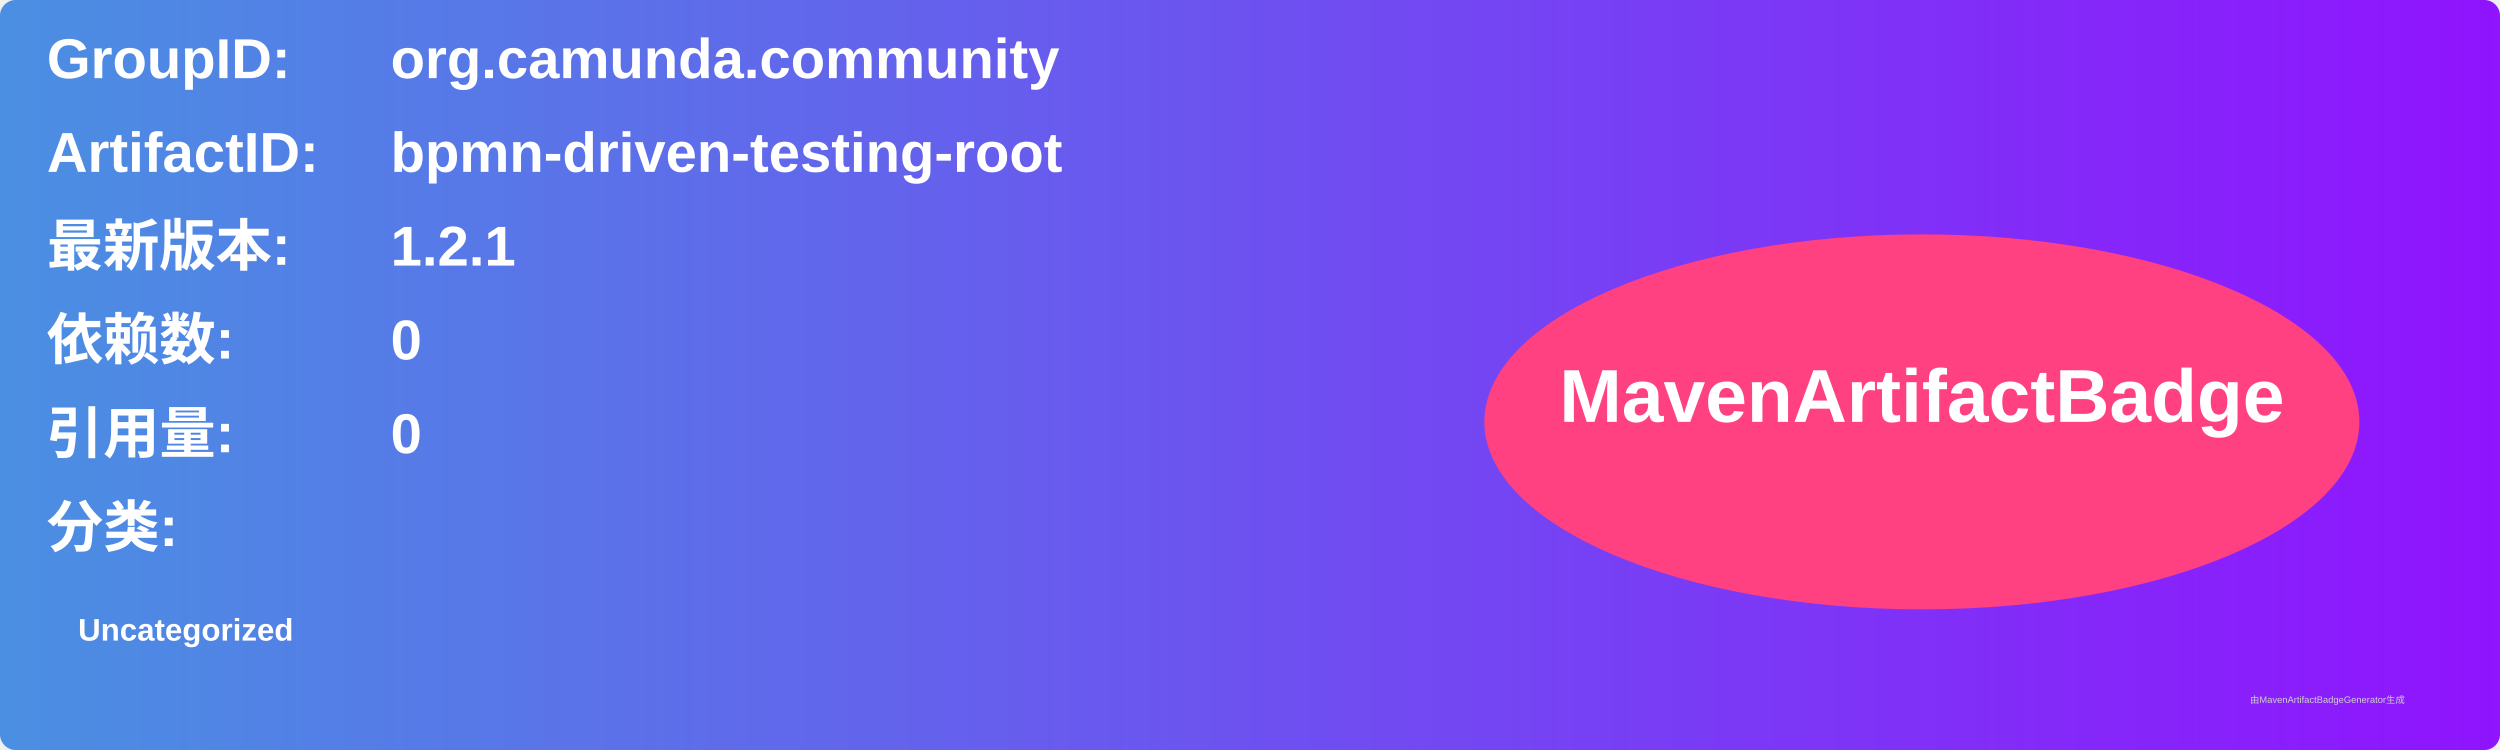
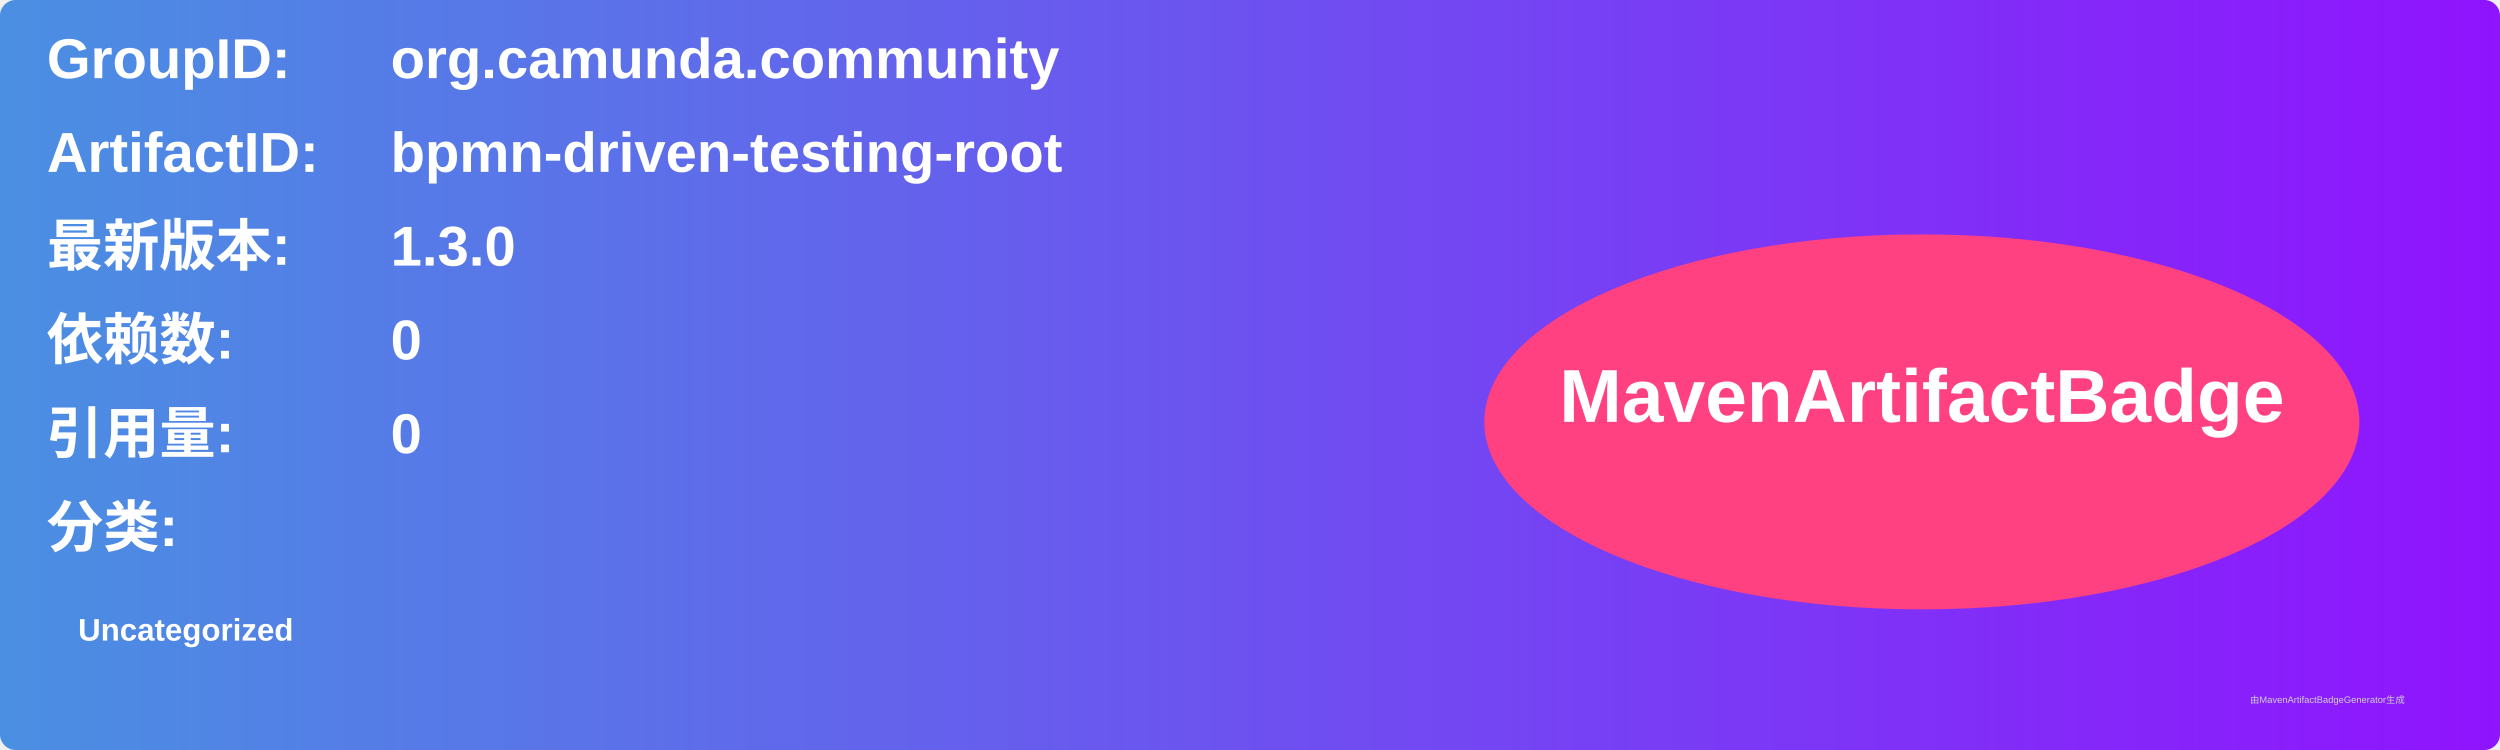
<svg xmlns="http://www.w3.org/2000/svg" width="800" height="240" viewBox="0 0 800 240">
  <linearGradient id="grad" x1="0%" y1="0%" x2="100%" y2="0%">
    <stop offset="0%" stop-color="#4a90e2" />
    <stop offset="100%" stop-color="#9013fe" />
  </linearGradient>
  <rect width="100%" height="100%" rx="5" ry="5" fill="url(#grad)" />
  <g transform="translate(15, 15)">
    <text x="0" y="10" font-family="Arial" font-size="18" fill="white" font-weight="bold" width="260">GroupID:</text>
    <text x="110" y="10" font-family="Arial" font-size="18" fill="white" font-weight="bold" width="460">org.camunda.community</text>
    <text x="0" y="40" font-family="Arial" font-size="18" fill="white" font-weight="bold" width="260">ArtifactID:</text>
    <text x="110" y="40" font-family="Arial" font-size="18" fill="white" font-weight="bold" width="460">bpmn-driven-testing-root</text>
    <text x="0" y="70" font-family="Arial" font-size="18" fill="white" font-weight="bold">最新版本:</text>
    <text x="110" y="70" font-family="Arial" font-size="18" fill="white" font-weight="bold">
-       <tspan font-weight="bold">1.2.1</tspan>
+       <tspan font-weight="bold">1.3.0</tspan>
    </text>
    <text x="0" y="100" font-family="Arial" font-size="18" fill="white" font-weight="bold">依赖数: </text>
    <text x="110" y="100" font-family="Arial" font-size="18" fill="white">
      <tspan font-weight="bold">0</tspan>
    </text>
    <text x="0" y="130" font-family="Arial" font-size="18" fill="white" font-weight="bold">引用量: </text>
    <text x="110" y="130" font-family="Arial" font-size="18" fill="white">
      <tspan font-weight="bold">0</tspan>
    </text>
    <text x="0" y="160" font-family="Arial" font-size="18" fill="white" font-weight="bold">分类:</text>
    <text x="10" y="190" font-family="Arial" font-size="10" fill="white">
      <tspan font-weight="bold">Uncategorized</tspan>
    </text>
    <ellipse cx="600" cy="120" rx="140" ry="60" fill="#ff4081" />
    <text x="600" y="120" text-anchor="middle" font-family="Arial" font-size="24" fill="white" font-weight="bold">MavenArtifactBadge</text>
  </g>
  <text x="720" y="225" font-family="Arial" font-size="3" fill="#d0d0d0">由MavenArtifactBadgeGenerator生成</text>
</svg>
